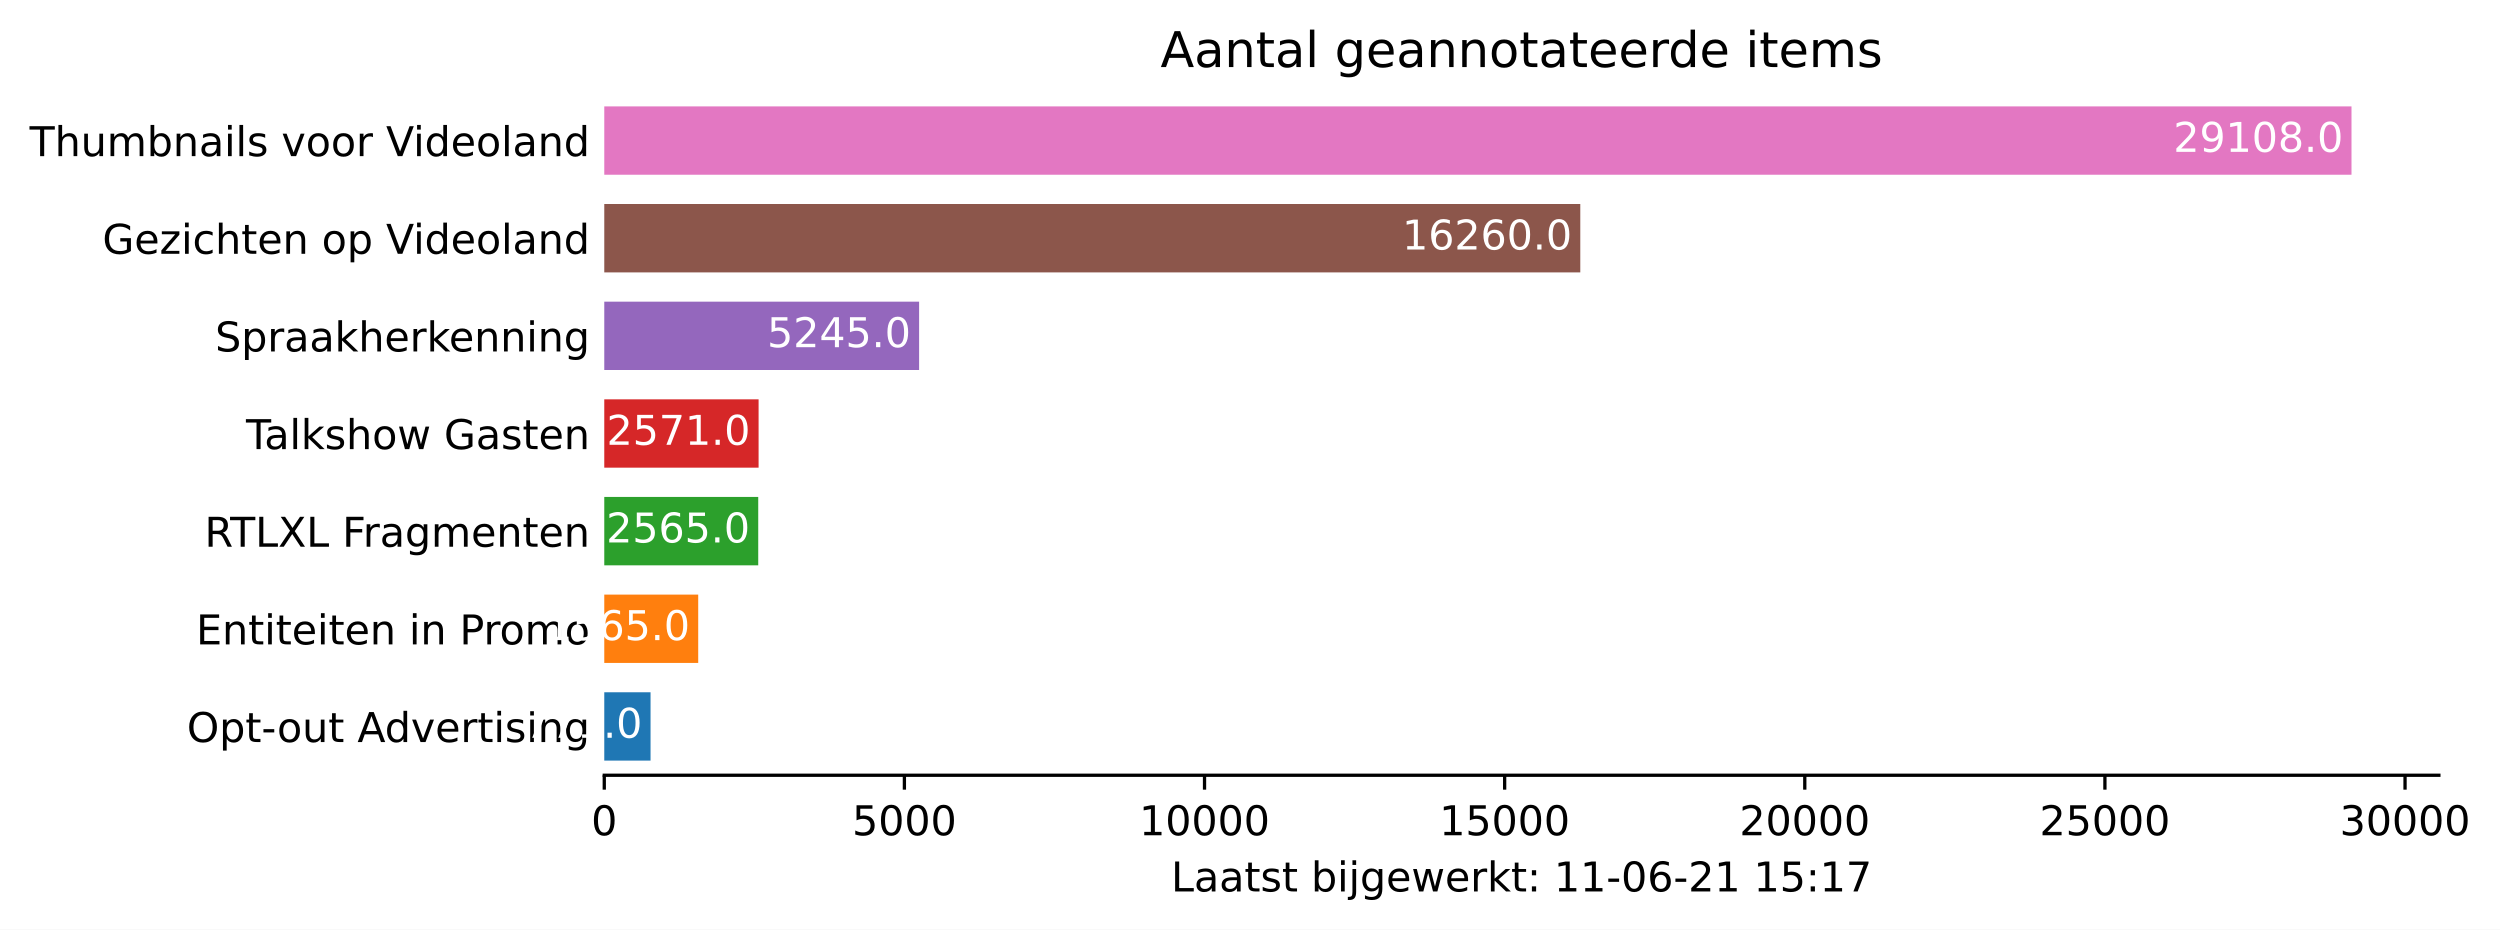
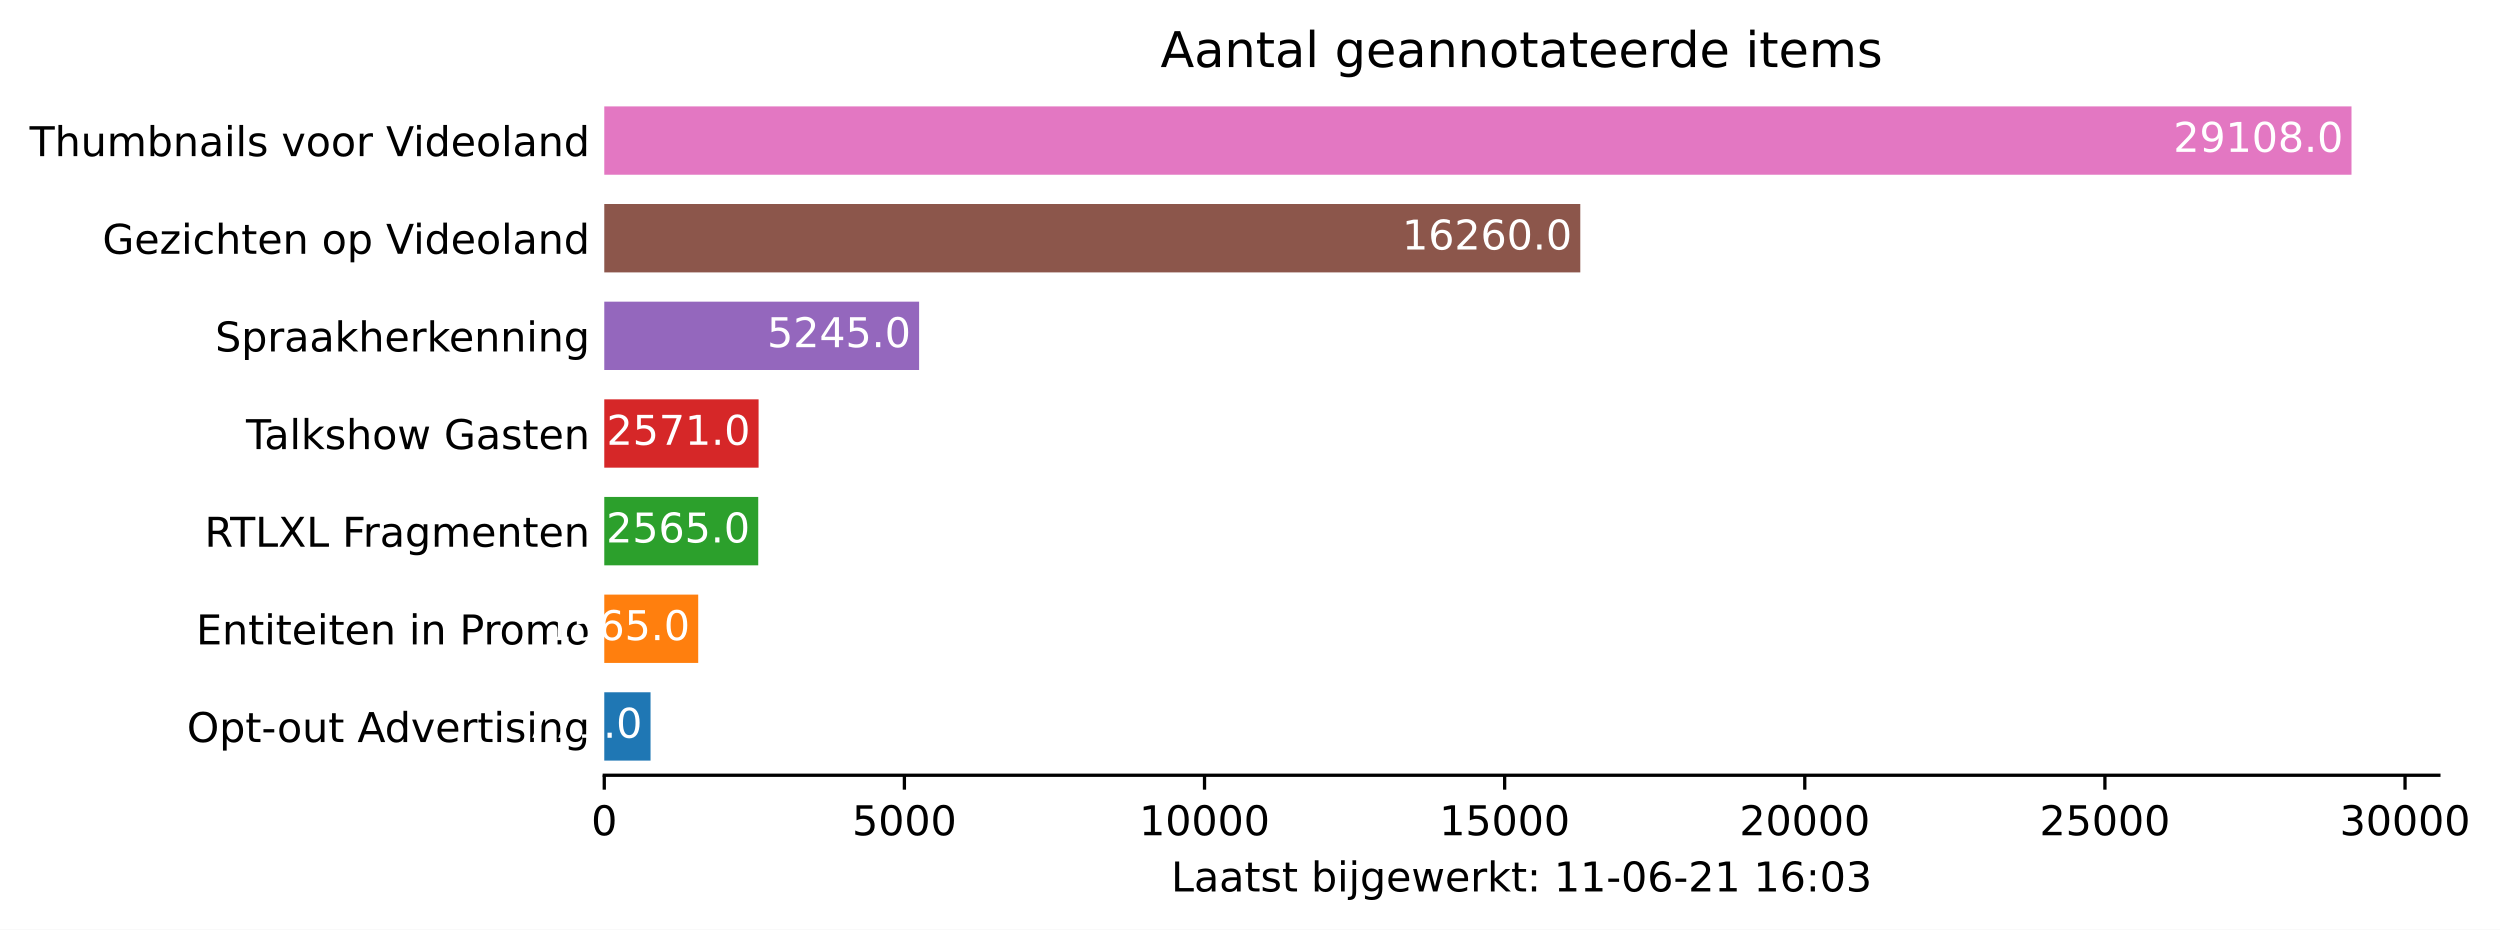
<svg xmlns="http://www.w3.org/2000/svg" xmlns:xlink="http://www.w3.org/1999/xlink" height="226.194pt" version="1.1" viewBox="0 0 608.31 226.194" width="608.31pt">
  <defs>
    <style type="text/css">*{stroke-linecap:butt;stroke-linejoin:round;}</style>
  </defs>
  <g id="figure_1">
    <g id="patch_1">
      <path d="M 0 226.194  L 608.31 226.194  L 608.31 0  L 0 0  z " style="fill:#ffffff;" />
    </g>
    <g id="axes_1">
      <g id="patch_2">
        <path d="M 147.033 188.638  L 593.433 188.638  L 593.433 22.318  L 147.033 22.318  z " style="fill:#ffffff;" />
      </g>
      <g id="patch_3">
-         <path clip-path="url(#p24aa2159bf)" d="M 147.033 185.074  L 158.294 185.074  L 158.294 168.442  L 147.033 168.442  z " style="fill:#1f77b4;" />
+         <path clip-path="url(#p0d97c315bc)" d="M 147.033 185.074  L 158.294 185.074  L 158.294 168.442  L 147.033 168.442  z " style="fill:#1f77b4;" />
      </g>
      <g id="patch_4">
-         <path clip-path="url(#p24aa2159bf)" d="M 147.033 161.314  L 169.891 161.314  L 169.891 144.682  L 147.033 144.682  z " style="fill:#ff7f0e;" />
+         <path clip-path="url(#p0d97c315bc)" d="M 147.033 161.314  L 169.891 161.314  L 169.891 144.682  L 147.033 144.682  z " style="fill:#ff7f0e;" />
      </g>
      <g id="patch_5">
-         <path clip-path="url(#p24aa2159bf)" d="M 147.033 137.554  L 184.496 137.554  L 184.496 120.922  L 147.033 120.922  z " style="fill:#2ca02c;" />
+         <path clip-path="url(#p0d97c315bc)" d="M 147.033 137.554  L 184.496 137.554  L 184.496 120.922  L 147.033 120.922  z " style="fill:#2ca02c;" />
      </g>
      <g id="patch_6">
-         <path clip-path="url(#p24aa2159bf)" d="M 147.033 113.794  L 184.584 113.794  L 184.584 97.162  L 147.033 97.162  z " style="fill:#d62728;" />
+         <path clip-path="url(#p0d97c315bc)" d="M 147.033 113.794  L 184.584 113.794  L 184.584 97.162  L 147.033 97.162  z " style="fill:#d62728;" />
      </g>
      <g id="patch_7">
-         <path clip-path="url(#p24aa2159bf)" d="M 147.033 90.034  L 223.64 90.034  L 223.64 73.402  L 147.033 73.402  z " style="fill:#9467bd;" />
+         <path clip-path="url(#p0d97c315bc)" d="M 147.033 90.034  L 223.64 90.034  L 223.64 73.402  L 147.033 73.402  z " style="fill:#9467bd;" />
      </g>
      <g id="patch_8">
-         <path clip-path="url(#p24aa2159bf)" d="M 147.033 66.274  L 384.522 66.274  L 384.522 49.642  L 147.033 49.642  z " style="fill:#8c564b;" />
+         <path clip-path="url(#p0d97c315bc)" d="M 147.033 66.274  L 384.522 66.274  L 384.522 49.642  L 147.033 49.642  z " style="fill:#8c564b;" />
      </g>
      <g id="patch_9">
-         <path clip-path="url(#p24aa2159bf)" d="M 147.033 42.514  L 572.176 42.514  L 572.176 25.882  L 147.033 25.882  z " style="fill:#e377c2;" />
+         <path clip-path="url(#p0d97c315bc)" d="M 147.033 42.514  L 572.176 42.514  L 572.176 25.882  L 147.033 25.882  z " style="fill:#e377c2;" />
      </g>
      <g id="matplotlib.axis_1">
        <g id="xtick_1">
          <g id="line2d_1">
            <defs>
-               <path d="M 0 0  L 0 3.5  " id="md307e9652f" style="stroke:#000000;stroke-width:0.8;" />
+               <path d="M 0 0  L 0 3.5  " id="m51d2e96cfd" style="stroke:#000000;stroke-width:0.8;" />
            </defs>
            <g>
-               <use style="stroke:#000000;stroke-width:0.8;" x="147.033" xlink:href="#md307e9652f" y="188.638" />
+               <use style="stroke:#000000;stroke-width:0.8;" x="147.033" xlink:href="#m51d2e96cfd" y="188.638" />
            </g>
          </g>
          <g id="text_1">
            <g transform="translate(143.8516 203.2366)scale(0.1 -0.1)">
              <defs>
                <path d="M 2034 4250  Q 1547 4250 1301 3770  Q 1056 3291 1056 2328  Q 1056 1369 1301 889  Q 1547 409 2034 409  Q 2525 409 2770 889  Q 3016 1369 3016 2328  Q 3016 3291 2770 3770  Q 2525 4250 2034 4250  z M 2034 4750  Q 2819 4750 3233 4129  Q 3647 3509 3647 2328  Q 3647 1150 3233 529  Q 2819 -91 2034 -91  Q 1250 -91 836 529  Q 422 1150 422 2328  Q 422 3509 836 4129  Q 1250 4750 2034 4750  z " id="DejaVuSans-30" transform="scale(0.015625)" />
              </defs>
              <use xlink:href="#DejaVuSans-30" />
            </g>
          </g>
        </g>
        <g id="xtick_2">
          <g id="line2d_2">
            <g>
-               <use style="stroke:#000000;stroke-width:0.8;" x="220.061" xlink:href="#md307e9652f" y="188.638" />
+               <use style="stroke:#000000;stroke-width:0.8;" x="220.061" xlink:href="#m51d2e96cfd" y="188.638" />
            </g>
          </g>
          <g id="text_2">
            <g transform="translate(207.3363 203.2366)scale(0.1 -0.1)">
              <defs>
                <path d="M 691 4666  L 3169 4666  L 3169 4134  L 1269 4134  L 1269 2991  Q 1406 3038 1543 3061  Q 1681 3084 1819 3084  Q 2600 3084 3056 2656  Q 3513 2228 3513 1497  Q 3513 744 3044 326  Q 2575 -91 1722 -91  Q 1428 -91 1123 -41  Q 819 9 494 109  L 494 744  Q 775 591 1075 516  Q 1375 441 1709 441  Q 2250 441 2565 725  Q 2881 1009 2881 1497  Q 2881 1984 2565 2268  Q 2250 2553 1709 2553  Q 1456 2553 1204 2497  Q 953 2441 691 2322  L 691 4666  z " id="DejaVuSans-35" transform="scale(0.015625)" />
              </defs>
              <use xlink:href="#DejaVuSans-35" />
              <use x="63.623" xlink:href="#DejaVuSans-30" />
              <use x="127.246" xlink:href="#DejaVuSans-30" />
              <use x="190.869" xlink:href="#DejaVuSans-30" />
            </g>
          </g>
        </g>
        <g id="xtick_3">
          <g id="line2d_3">
            <g>
-               <use style="stroke:#000000;stroke-width:0.8;" x="293.09" xlink:href="#md307e9652f" y="188.638" />
+               <use style="stroke:#000000;stroke-width:0.8;" x="293.09" xlink:href="#m51d2e96cfd" y="188.638" />
            </g>
          </g>
          <g id="text_3">
            <g transform="translate(277.1836 203.2366)scale(0.1 -0.1)">
              <defs>
                <path d="M 794 531  L 1825 531  L 1825 4091  L 703 3866  L 703 4441  L 1819 4666  L 2450 4666  L 2450 531  L 3481 531  L 3481 0  L 794 0  L 794 531  z " id="DejaVuSans-31" transform="scale(0.015625)" />
              </defs>
              <use xlink:href="#DejaVuSans-31" />
              <use x="63.623" xlink:href="#DejaVuSans-30" />
              <use x="127.246" xlink:href="#DejaVuSans-30" />
              <use x="190.869" xlink:href="#DejaVuSans-30" />
              <use x="254.492" xlink:href="#DejaVuSans-30" />
            </g>
          </g>
        </g>
        <g id="xtick_4">
          <g id="line2d_4">
            <g>
-               <use style="stroke:#000000;stroke-width:0.8;" x="366.118" xlink:href="#md307e9652f" y="188.638" />
+               <use style="stroke:#000000;stroke-width:0.8;" x="366.118" xlink:href="#m51d2e96cfd" y="188.638" />
            </g>
          </g>
          <g id="text_4">
            <g transform="translate(350.2121 203.2366)scale(0.1 -0.1)">
              <use xlink:href="#DejaVuSans-31" />
              <use x="63.623" xlink:href="#DejaVuSans-35" />
              <use x="127.246" xlink:href="#DejaVuSans-30" />
              <use x="190.869" xlink:href="#DejaVuSans-30" />
              <use x="254.492" xlink:href="#DejaVuSans-30" />
            </g>
          </g>
        </g>
        <g id="xtick_5">
          <g id="line2d_5">
            <g>
-               <use style="stroke:#000000;stroke-width:0.8;" x="439.147" xlink:href="#md307e9652f" y="188.638" />
+               <use style="stroke:#000000;stroke-width:0.8;" x="439.147" xlink:href="#m51d2e96cfd" y="188.638" />
            </g>
          </g>
          <g id="text_5">
            <g transform="translate(423.2407 203.2366)scale(0.1 -0.1)">
              <defs>
                <path d="M 1228 531  L 3431 531  L 3431 0  L 469 0  L 469 531  Q 828 903 1448 1529  Q 2069 2156 2228 2338  Q 2531 2678 2651 2914  Q 2772 3150 2772 3378  Q 2772 3750 2511 3984  Q 2250 4219 1831 4219  Q 1534 4219 1204 4116  Q 875 4013 500 3803  L 500 4441  Q 881 4594 1212 4672  Q 1544 4750 1819 4750  Q 2544 4750 2975 4387  Q 3406 4025 3406 3419  Q 3406 3131 3298 2873  Q 3191 2616 2906 2266  Q 2828 2175 2409 1742  Q 1991 1309 1228 531  z " id="DejaVuSans-32" transform="scale(0.015625)" />
              </defs>
              <use xlink:href="#DejaVuSans-32" />
              <use x="63.623" xlink:href="#DejaVuSans-30" />
              <use x="127.246" xlink:href="#DejaVuSans-30" />
              <use x="190.869" xlink:href="#DejaVuSans-30" />
              <use x="254.492" xlink:href="#DejaVuSans-30" />
            </g>
          </g>
        </g>
        <g id="xtick_6">
          <g id="line2d_6">
            <g>
-               <use style="stroke:#000000;stroke-width:0.8;" x="512.175" xlink:href="#md307e9652f" y="188.638" />
+               <use style="stroke:#000000;stroke-width:0.8;" x="512.175" xlink:href="#m51d2e96cfd" y="188.638" />
            </g>
          </g>
          <g id="text_6">
            <g transform="translate(496.2692 203.2366)scale(0.1 -0.1)">
              <use xlink:href="#DejaVuSans-32" />
              <use x="63.623" xlink:href="#DejaVuSans-35" />
              <use x="127.246" xlink:href="#DejaVuSans-30" />
              <use x="190.869" xlink:href="#DejaVuSans-30" />
              <use x="254.492" xlink:href="#DejaVuSans-30" />
            </g>
          </g>
        </g>
        <g id="xtick_7">
          <g id="line2d_7">
            <g>
-               <use style="stroke:#000000;stroke-width:0.8;" x="585.204" xlink:href="#md307e9652f" y="188.638" />
+               <use style="stroke:#000000;stroke-width:0.8;" x="585.204" xlink:href="#m51d2e96cfd" y="188.638" />
            </g>
          </g>
          <g id="text_7">
            <g transform="translate(569.2977 203.2366)scale(0.1 -0.1)">
              <defs>
                <path d="M 2597 2516  Q 3050 2419 3304 2112  Q 3559 1806 3559 1356  Q 3559 666 3084 287  Q 2609 -91 1734 -91  Q 1441 -91 1130 -33  Q 819 25 488 141  L 488 750  Q 750 597 1062 519  Q 1375 441 1716 441  Q 2309 441 2620 675  Q 2931 909 2931 1356  Q 2931 1769 2642 2001  Q 2353 2234 1838 2234  L 1294 2234  L 1294 2753  L 1863 2753  Q 2328 2753 2575 2939  Q 2822 3125 2822 3475  Q 2822 3834 2567 4026  Q 2313 4219 1838 4219  Q 1578 4219 1281 4162  Q 984 4106 628 3988  L 628 4550  Q 988 4650 1302 4700  Q 1616 4750 1894 4750  Q 2613 4750 3031 4423  Q 3450 4097 3450 3541  Q 3450 3153 3228 2886  Q 3006 2619 2597 2516  z " id="DejaVuSans-33" transform="scale(0.015625)" />
              </defs>
              <use xlink:href="#DejaVuSans-33" />
              <use x="63.623" xlink:href="#DejaVuSans-30" />
              <use x="127.246" xlink:href="#DejaVuSans-30" />
              <use x="190.869" xlink:href="#DejaVuSans-30" />
              <use x="254.492" xlink:href="#DejaVuSans-30" />
            </g>
          </g>
        </g>
        <g id="text_8">
          <g transform="translate(284.9578 216.9147)scale(0.1 -0.1)">
            <defs>
              <path d="M 628 4666  L 1259 4666  L 1259 531  L 3531 531  L 3531 0  L 628 0  L 628 4666  z " id="DejaVuSans-4c" transform="scale(0.015625)" />
              <path d="M 2194 1759  Q 1497 1759 1228 1600  Q 959 1441 959 1056  Q 959 750 1161 570  Q 1363 391 1709 391  Q 2188 391 2477 730  Q 2766 1069 2766 1631  L 2766 1759  L 2194 1759  z M 3341 1997  L 3341 0  L 2766 0  L 2766 531  Q 2569 213 2275 61  Q 1981 -91 1556 -91  Q 1019 -91 701 211  Q 384 513 384 1019  Q 384 1609 779 1909  Q 1175 2209 1959 2209  L 2766 2209  L 2766 2266  Q 2766 2663 2505 2880  Q 2244 3097 1772 3097  Q 1472 3097 1187 3025  Q 903 2953 641 2809  L 641 3341  Q 956 3463 1253 3523  Q 1550 3584 1831 3584  Q 2591 3584 2966 3190  Q 3341 2797 3341 1997  z " id="DejaVuSans-61" transform="scale(0.015625)" />
              <path d="M 1172 4494  L 1172 3500  L 2356 3500  L 2356 3053  L 1172 3053  L 1172 1153  Q 1172 725 1289 603  Q 1406 481 1766 481  L 2356 481  L 2356 0  L 1766 0  Q 1100 0 847 248  Q 594 497 594 1153  L 594 3053  L 172 3053  L 172 3500  L 594 3500  L 594 4494  L 1172 4494  z " id="DejaVuSans-74" transform="scale(0.015625)" />
              <path d="M 2834 3397  L 2834 2853  Q 2591 2978 2328 3040  Q 2066 3103 1784 3103  Q 1356 3103 1142 2972  Q 928 2841 928 2578  Q 928 2378 1081 2264  Q 1234 2150 1697 2047  L 1894 2003  Q 2506 1872 2764 1633  Q 3022 1394 3022 966  Q 3022 478 2636 193  Q 2250 -91 1575 -91  Q 1294 -91 989 -36  Q 684 19 347 128  L 347 722  Q 666 556 975 473  Q 1284 391 1588 391  Q 1994 391 2212 530  Q 2431 669 2431 922  Q 2431 1156 2273 1281  Q 2116 1406 1581 1522  L 1381 1569  Q 847 1681 609 1914  Q 372 2147 372 2553  Q 372 3047 722 3315  Q 1072 3584 1716 3584  Q 2034 3584 2315 3537  Q 2597 3491 2834 3397  z " id="DejaVuSans-73" transform="scale(0.015625)" />
              <path id="DejaVuSans-20" transform="scale(0.015625)" />
              <path d="M 3116 1747  Q 3116 2381 2855 2742  Q 2594 3103 2138 3103  Q 1681 3103 1420 2742  Q 1159 2381 1159 1747  Q 1159 1113 1420 752  Q 1681 391 2138 391  Q 2594 391 2855 752  Q 3116 1113 3116 1747  z M 1159 2969  Q 1341 3281 1617 3432  Q 1894 3584 2278 3584  Q 2916 3584 3314 3078  Q 3713 2572 3713 1747  Q 3713 922 3314 415  Q 2916 -91 2278 -91  Q 1894 -91 1617 61  Q 1341 213 1159 525  L 1159 0  L 581 0  L 581 4863  L 1159 4863  L 1159 2969  z " id="DejaVuSans-62" transform="scale(0.015625)" />
              <path d="M 603 3500  L 1178 3500  L 1178 0  L 603 0  L 603 3500  z M 603 4863  L 1178 4863  L 1178 4134  L 603 4134  L 603 4863  z " id="DejaVuSans-69" transform="scale(0.015625)" />
              <path d="M 603 3500  L 1178 3500  L 1178 -63  Q 1178 -731 923 -1031  Q 669 -1331 103 -1331  L -116 -1331  L -116 -844  L 38 -844  Q 366 -844 484 -692  Q 603 -541 603 -63  L 603 3500  z M 603 4863  L 1178 4863  L 1178 4134  L 603 4134  L 603 4863  z " id="DejaVuSans-6a" transform="scale(0.015625)" />
              <path d="M 2906 1791  Q 2906 2416 2648 2759  Q 2391 3103 1925 3103  Q 1463 3103 1205 2759  Q 947 2416 947 1791  Q 947 1169 1205 825  Q 1463 481 1925 481  Q 2391 481 2648 825  Q 2906 1169 2906 1791  z M 3481 434  Q 3481 -459 3084 -895  Q 2688 -1331 1869 -1331  Q 1566 -1331 1297 -1286  Q 1028 -1241 775 -1147  L 775 -588  Q 1028 -725 1275 -790  Q 1522 -856 1778 -856  Q 2344 -856 2625 -561  Q 2906 -266 2906 331  L 2906 616  Q 2728 306 2450 153  Q 2172 0 1784 0  Q 1141 0 747 490  Q 353 981 353 1791  Q 353 2603 747 3093  Q 1141 3584 1784 3584  Q 2172 3584 2450 3431  Q 2728 3278 2906 2969  L 2906 3500  L 3481 3500  L 3481 434  z " id="DejaVuSans-67" transform="scale(0.015625)" />
              <path d="M 3597 1894  L 3597 1613  L 953 1613  Q 991 1019 1311 708  Q 1631 397 2203 397  Q 2534 397 2845 478  Q 3156 559 3463 722  L 3463 178  Q 3153 47 2828 -22  Q 2503 -91 2169 -91  Q 1331 -91 842 396  Q 353 884 353 1716  Q 353 2575 817 3079  Q 1281 3584 2069 3584  Q 2775 3584 3186 3129  Q 3597 2675 3597 1894  z M 3022 2063  Q 3016 2534 2758 2815  Q 2500 3097 2075 3097  Q 1594 3097 1305 2825  Q 1016 2553 972 2059  L 3022 2063  z " id="DejaVuSans-65" transform="scale(0.015625)" />
              <path d="M 269 3500  L 844 3500  L 1563 769  L 2278 3500  L 2956 3500  L 3675 769  L 4391 3500  L 4966 3500  L 4050 0  L 3372 0  L 2619 2869  L 1863 0  L 1184 0  L 269 3500  z " id="DejaVuSans-77" transform="scale(0.015625)" />
              <path d="M 2631 2963  Q 2534 3019 2420 3045  Q 2306 3072 2169 3072  Q 1681 3072 1420 2755  Q 1159 2438 1159 1844  L 1159 0  L 581 0  L 581 3500  L 1159 3500  L 1159 2956  Q 1341 3275 1631 3429  Q 1922 3584 2338 3584  Q 2397 3584 2469 3576  Q 2541 3569 2628 3553  L 2631 2963  z " id="DejaVuSans-72" transform="scale(0.015625)" />
              <path d="M 581 4863  L 1159 4863  L 1159 1991  L 2875 3500  L 3609 3500  L 1753 1863  L 3688 0  L 2938 0  L 1159 1709  L 1159 0  L 581 0  L 581 4863  z " id="DejaVuSans-6b" transform="scale(0.015625)" />
              <path d="M 750 794  L 1409 794  L 1409 0  L 750 0  L 750 794  z M 750 3309  L 1409 3309  L 1409 2516  L 750 2516  L 750 3309  z " id="DejaVuSans-3a" transform="scale(0.015625)" />
              <path d="M 313 2009  L 1997 2009  L 1997 1497  L 313 1497  L 313 2009  z " id="DejaVuSans-2d" transform="scale(0.015625)" />
              <path d="M 2113 2584  Q 1688 2584 1439 2293  Q 1191 2003 1191 1497  Q 1191 994 1439 701  Q 1688 409 2113 409  Q 2538 409 2786 701  Q 3034 994 3034 1497  Q 3034 2003 2786 2293  Q 2538 2584 2113 2584  z M 3366 4563  L 3366 3988  Q 3128 4100 2886 4159  Q 2644 4219 2406 4219  Q 1781 4219 1451 3797  Q 1122 3375 1075 2522  Q 1259 2794 1537 2939  Q 1816 3084 2150 3084  Q 2853 3084 3261 2657  Q 3669 2231 3669 1497  Q 3669 778 3244 343  Q 2819 -91 2113 -91  Q 1303 -91 875 529  Q 447 1150 447 2328  Q 447 3434 972 4092  Q 1497 4750 2381 4750  Q 2619 4750 2861 4703  Q 3103 4656 3366 4563  z " id="DejaVuSans-36" transform="scale(0.015625)" />
-               <path d="M 525 4666  L 3525 4666  L 3525 4397  L 1831 0  L 1172 0  L 2766 4134  L 525 4134  L 525 4666  z " id="DejaVuSans-37" transform="scale(0.015625)" />
            </defs>
            <use xlink:href="#DejaVuSans-4c" />
            <use x="55.713" xlink:href="#DejaVuSans-61" />
            <use x="116.992" xlink:href="#DejaVuSans-61" />
            <use x="178.271" xlink:href="#DejaVuSans-74" />
            <use x="217.48" xlink:href="#DejaVuSans-73" />
            <use x="269.58" xlink:href="#DejaVuSans-74" />
            <use x="308.789" xlink:href="#DejaVuSans-20" />
            <use x="340.576" xlink:href="#DejaVuSans-62" />
            <use x="404.053" xlink:href="#DejaVuSans-69" />
            <use x="431.836" xlink:href="#DejaVuSans-6a" />
            <use x="459.619" xlink:href="#DejaVuSans-67" />
            <use x="523.096" xlink:href="#DejaVuSans-65" />
            <use x="584.619" xlink:href="#DejaVuSans-77" />
            <use x="666.406" xlink:href="#DejaVuSans-65" />
            <use x="727.93" xlink:href="#DejaVuSans-72" />
            <use x="769.043" xlink:href="#DejaVuSans-6b" />
            <use x="826.953" xlink:href="#DejaVuSans-74" />
            <use x="866.162" xlink:href="#DejaVuSans-3a" />
            <use x="899.854" xlink:href="#DejaVuSans-20" />
            <use x="931.641" xlink:href="#DejaVuSans-31" />
            <use x="995.264" xlink:href="#DejaVuSans-31" />
            <use x="1058.887" xlink:href="#DejaVuSans-2d" />
            <use x="1094.971" xlink:href="#DejaVuSans-30" />
            <use x="1158.594" xlink:href="#DejaVuSans-36" />
            <use x="1222.217" xlink:href="#DejaVuSans-2d" />
            <use x="1258.301" xlink:href="#DejaVuSans-32" />
            <use x="1321.924" xlink:href="#DejaVuSans-31" />
            <use x="1385.547" xlink:href="#DejaVuSans-20" />
            <use x="1417.334" xlink:href="#DejaVuSans-31" />
-             <use x="1480.957" xlink:href="#DejaVuSans-35" />
+             <use x="1480.957" xlink:href="#DejaVuSans-36" />
            <use x="1544.58" xlink:href="#DejaVuSans-3a" />
-             <use x="1578.271" xlink:href="#DejaVuSans-31" />
-             <use x="1641.895" xlink:href="#DejaVuSans-37" />
+             <use x="1578.271" xlink:href="#DejaVuSans-30" />
+             <use x="1641.895" xlink:href="#DejaVuSans-33" />
          </g>
        </g>
      </g>
      <g id="matplotlib.axis_2">
        <g id="ytick_1">
          <g id="line2d_8" />
          <g id="text_9">
            <g transform="translate(45.47344 180.5573)scale(0.1 -0.1)">
              <defs>
                <path d="M 2522 4238  Q 1834 4238 1429 3725  Q 1025 3213 1025 2328  Q 1025 1447 1429 934  Q 1834 422 2522 422  Q 3209 422 3611 934  Q 4013 1447 4013 2328  Q 4013 3213 3611 3725  Q 3209 4238 2522 4238  z M 2522 4750  Q 3503 4750 4090 4092  Q 4678 3434 4678 2328  Q 4678 1225 4090 567  Q 3503 -91 2522 -91  Q 1538 -91 948 565  Q 359 1222 359 2328  Q 359 3434 948 4092  Q 1538 4750 2522 4750  z " id="DejaVuSans-4f" transform="scale(0.015625)" />
                <path d="M 1159 525  L 1159 -1331  L 581 -1331  L 581 3500  L 1159 3500  L 1159 2969  Q 1341 3281 1617 3432  Q 1894 3584 2278 3584  Q 2916 3584 3314 3078  Q 3713 2572 3713 1747  Q 3713 922 3314 415  Q 2916 -91 2278 -91  Q 1894 -91 1617 61  Q 1341 213 1159 525  z M 3116 1747  Q 3116 2381 2855 2742  Q 2594 3103 2138 3103  Q 1681 3103 1420 2742  Q 1159 2381 1159 1747  Q 1159 1113 1420 752  Q 1681 391 2138 391  Q 2594 391 2855 752  Q 3116 1113 3116 1747  z " id="DejaVuSans-70" transform="scale(0.015625)" />
                <path d="M 1959 3097  Q 1497 3097 1228 2736  Q 959 2375 959 1747  Q 959 1119 1226 758  Q 1494 397 1959 397  Q 2419 397 2687 759  Q 2956 1122 2956 1747  Q 2956 2369 2687 2733  Q 2419 3097 1959 3097  z M 1959 3584  Q 2709 3584 3137 3096  Q 3566 2609 3566 1747  Q 3566 888 3137 398  Q 2709 -91 1959 -91  Q 1206 -91 779 398  Q 353 888 353 1747  Q 353 2609 779 3096  Q 1206 3584 1959 3584  z " id="DejaVuSans-6f" transform="scale(0.015625)" />
                <path d="M 544 1381  L 544 3500  L 1119 3500  L 1119 1403  Q 1119 906 1312 657  Q 1506 409 1894 409  Q 2359 409 2629 706  Q 2900 1003 2900 1516  L 2900 3500  L 3475 3500  L 3475 0  L 2900 0  L 2900 538  Q 2691 219 2414 64  Q 2138 -91 1772 -91  Q 1169 -91 856 284  Q 544 659 544 1381  z M 1991 3584  L 1991 3584  z " id="DejaVuSans-75" transform="scale(0.015625)" />
                <path d="M 2188 4044  L 1331 1722  L 3047 1722  L 2188 4044  z M 1831 4666  L 2547 4666  L 4325 0  L 3669 0  L 3244 1197  L 1141 1197  L 716 0  L 50 0  L 1831 4666  z " id="DejaVuSans-41" transform="scale(0.015625)" />
                <path d="M 2906 2969  L 2906 4863  L 3481 4863  L 3481 0  L 2906 0  L 2906 525  Q 2725 213 2448 61  Q 2172 -91 1784 -91  Q 1150 -91 751 415  Q 353 922 353 1747  Q 353 2572 751 3078  Q 1150 3584 1784 3584  Q 2172 3584 2448 3432  Q 2725 3281 2906 2969  z M 947 1747  Q 947 1113 1208 752  Q 1469 391 1925 391  Q 2381 391 2643 752  Q 2906 1113 2906 1747  Q 2906 2381 2643 2742  Q 2381 3103 1925 3103  Q 1469 3103 1208 2742  Q 947 2381 947 1747  z " id="DejaVuSans-64" transform="scale(0.015625)" />
                <path d="M 191 3500  L 800 3500  L 1894 563  L 2988 3500  L 3597 3500  L 2284 0  L 1503 0  L 191 3500  z " id="DejaVuSans-76" transform="scale(0.015625)" />
                <path d="M 3513 2113  L 3513 0  L 2938 0  L 2938 2094  Q 2938 2591 2744 2837  Q 2550 3084 2163 3084  Q 1697 3084 1428 2787  Q 1159 2491 1159 1978  L 1159 0  L 581 0  L 581 3500  L 1159 3500  L 1159 2956  Q 1366 3272 1645 3428  Q 1925 3584 2291 3584  Q 2894 3584 3203 3211  Q 3513 2838 3513 2113  z " id="DejaVuSans-6e" transform="scale(0.015625)" />
              </defs>
              <use xlink:href="#DejaVuSans-4f" />
              <use x="78.711" xlink:href="#DejaVuSans-70" />
              <use x="142.188" xlink:href="#DejaVuSans-74" />
              <use x="181.396" xlink:href="#DejaVuSans-2d" />
              <use x="219.355" xlink:href="#DejaVuSans-6f" />
              <use x="280.537" xlink:href="#DejaVuSans-75" />
              <use x="343.916" xlink:href="#DejaVuSans-74" />
              <use x="383.125" xlink:href="#DejaVuSans-20" />
              <use x="414.912" xlink:href="#DejaVuSans-41" />
              <use x="481.57" xlink:href="#DejaVuSans-64" />
              <use x="545.047" xlink:href="#DejaVuSans-76" />
              <use x="604.227" xlink:href="#DejaVuSans-65" />
              <use x="665.75" xlink:href="#DejaVuSans-72" />
              <use x="706.863" xlink:href="#DejaVuSans-74" />
              <use x="746.072" xlink:href="#DejaVuSans-69" />
              <use x="773.855" xlink:href="#DejaVuSans-73" />
              <use x="825.955" xlink:href="#DejaVuSans-69" />
              <use x="853.738" xlink:href="#DejaVuSans-6e" />
              <use x="917.117" xlink:href="#DejaVuSans-67" />
            </g>
          </g>
        </g>
        <g id="ytick_2">
          <g id="line2d_9" />
          <g id="text_10">
            <g transform="translate(47.725 156.7973)scale(0.1 -0.1)">
              <defs>
                <path d="M 628 4666  L 3578 4666  L 3578 4134  L 1259 4134  L 1259 2753  L 3481 2753  L 3481 2222  L 1259 2222  L 1259 531  L 3634 531  L 3634 0  L 628 0  L 628 4666  z " id="DejaVuSans-45" transform="scale(0.015625)" />
                <path d="M 1259 4147  L 1259 2394  L 2053 2394  Q 2494 2394 2734 2622  Q 2975 2850 2975 3272  Q 2975 3691 2734 3919  Q 2494 4147 2053 4147  L 1259 4147  z M 628 4666  L 2053 4666  Q 2838 4666 3239 4311  Q 3641 3956 3641 3272  Q 3641 2581 3239 2228  Q 2838 1875 2053 1875  L 1259 1875  L 1259 0  L 628 0  L 628 4666  z " id="DejaVuSans-50" transform="scale(0.015625)" />
                <path d="M 3328 2828  Q 3544 3216 3844 3400  Q 4144 3584 4550 3584  Q 5097 3584 5394 3201  Q 5691 2819 5691 2113  L 5691 0  L 5113 0  L 5113 2094  Q 5113 2597 4934 2840  Q 4756 3084 4391 3084  Q 3944 3084 3684 2787  Q 3425 2491 3425 1978  L 3425 0  L 2847 0  L 2847 2094  Q 2847 2600 2669 2842  Q 2491 3084 2119 3084  Q 1678 3084 1418 2786  Q 1159 2488 1159 1978  L 1159 0  L 581 0  L 581 3500  L 1159 3500  L 1159 2956  Q 1356 3278 1631 3431  Q 1906 3584 2284 3584  Q 2666 3584 2933 3390  Q 3200 3197 3328 2828  z " id="DejaVuSans-6d" transform="scale(0.015625)" />
              </defs>
              <use xlink:href="#DejaVuSans-45" />
              <use x="63.184" xlink:href="#DejaVuSans-6e" />
              <use x="126.562" xlink:href="#DejaVuSans-74" />
              <use x="165.771" xlink:href="#DejaVuSans-69" />
              <use x="193.555" xlink:href="#DejaVuSans-74" />
              <use x="232.764" xlink:href="#DejaVuSans-65" />
              <use x="294.287" xlink:href="#DejaVuSans-69" />
              <use x="322.07" xlink:href="#DejaVuSans-74" />
              <use x="361.279" xlink:href="#DejaVuSans-65" />
              <use x="422.803" xlink:href="#DejaVuSans-6e" />
              <use x="486.182" xlink:href="#DejaVuSans-20" />
              <use x="517.969" xlink:href="#DejaVuSans-69" />
              <use x="545.752" xlink:href="#DejaVuSans-6e" />
              <use x="609.131" xlink:href="#DejaVuSans-20" />
              <use x="640.918" xlink:href="#DejaVuSans-50" />
              <use x="699.471" xlink:href="#DejaVuSans-72" />
              <use x="738.334" xlink:href="#DejaVuSans-6f" />
              <use x="799.516" xlink:href="#DejaVuSans-6d" />
              <use x="896.928" xlink:href="#DejaVuSans-6f" />
            </g>
          </g>
        </g>
        <g id="ytick_3">
          <g id="line2d_10" />
          <g id="text_11">
            <g transform="translate(49.77344 133.0373)scale(0.1 -0.1)">
              <defs>
                <path d="M 2841 2188  Q 3044 2119 3236 1894  Q 3428 1669 3622 1275  L 4263 0  L 3584 0  L 2988 1197  Q 2756 1666 2539 1819  Q 2322 1972 1947 1972  L 1259 1972  L 1259 0  L 628 0  L 628 4666  L 2053 4666  Q 2853 4666 3247 4331  Q 3641 3997 3641 3322  Q 3641 2881 3436 2590  Q 3231 2300 2841 2188  z M 1259 4147  L 1259 2491  L 2053 2491  Q 2509 2491 2742 2702  Q 2975 2913 2975 3322  Q 2975 3731 2742 3939  Q 2509 4147 2053 4147  L 1259 4147  z " id="DejaVuSans-52" transform="scale(0.015625)" />
                <path d="M -19 4666  L 3928 4666  L 3928 4134  L 2272 4134  L 2272 0  L 1638 0  L 1638 4134  L -19 4134  L -19 4666  z " id="DejaVuSans-54" transform="scale(0.015625)" />
                <path d="M 403 4666  L 1081 4666  L 2241 2931  L 3406 4666  L 4084 4666  L 2584 2425  L 4184 0  L 3506 0  L 2194 1984  L 872 0  L 191 0  L 1856 2491  L 403 4666  z " id="DejaVuSans-58" transform="scale(0.015625)" />
                <path d="M 628 4666  L 3309 4666  L 3309 4134  L 1259 4134  L 1259 2759  L 3109 2759  L 3109 2228  L 1259 2228  L 1259 0  L 628 0  L 628 4666  z " id="DejaVuSans-46" transform="scale(0.015625)" />
              </defs>
              <use xlink:href="#DejaVuSans-52" />
              <use x="62.232" xlink:href="#DejaVuSans-54" />
              <use x="123.316" xlink:href="#DejaVuSans-4c" />
              <use x="179.029" xlink:href="#DejaVuSans-58" />
              <use x="247.535" xlink:href="#DejaVuSans-4c" />
              <use x="303.248" xlink:href="#DejaVuSans-20" />
              <use x="335.035" xlink:href="#DejaVuSans-46" />
              <use x="385.305" xlink:href="#DejaVuSans-72" />
              <use x="426.418" xlink:href="#DejaVuSans-61" />
              <use x="487.697" xlink:href="#DejaVuSans-67" />
              <use x="551.174" xlink:href="#DejaVuSans-6d" />
              <use x="648.586" xlink:href="#DejaVuSans-65" />
              <use x="710.109" xlink:href="#DejaVuSans-6e" />
              <use x="773.488" xlink:href="#DejaVuSans-74" />
              <use x="812.697" xlink:href="#DejaVuSans-65" />
              <use x="874.221" xlink:href="#DejaVuSans-6e" />
            </g>
          </g>
        </g>
        <g id="ytick_4">
          <g id="line2d_11" />
          <g id="text_12">
            <g transform="translate(59.85938 109.2773)scale(0.1 -0.1)">
              <defs>
                <path d="M 603 4863  L 1178 4863  L 1178 0  L 603 0  L 603 4863  z " id="DejaVuSans-6c" transform="scale(0.015625)" />
                <path d="M 3513 2113  L 3513 0  L 2938 0  L 2938 2094  Q 2938 2591 2744 2837  Q 2550 3084 2163 3084  Q 1697 3084 1428 2787  Q 1159 2491 1159 1978  L 1159 0  L 581 0  L 581 4863  L 1159 4863  L 1159 2956  Q 1366 3272 1645 3428  Q 1925 3584 2291 3584  Q 2894 3584 3203 3211  Q 3513 2838 3513 2113  z " id="DejaVuSans-68" transform="scale(0.015625)" />
                <path d="M 3809 666  L 3809 1919  L 2778 1919  L 2778 2438  L 4434 2438  L 4434 434  Q 4069 175 3628 42  Q 3188 -91 2688 -91  Q 1594 -91 976 548  Q 359 1188 359 2328  Q 359 3472 976 4111  Q 1594 4750 2688 4750  Q 3144 4750 3555 4637  Q 3966 4525 4313 4306  L 4313 3634  Q 3963 3931 3569 4081  Q 3175 4231 2741 4231  Q 1884 4231 1454 3753  Q 1025 3275 1025 2328  Q 1025 1384 1454 906  Q 1884 428 2741 428  Q 3075 428 3337 486  Q 3600 544 3809 666  z " id="DejaVuSans-47" transform="scale(0.015625)" />
              </defs>
              <use xlink:href="#DejaVuSans-54" />
              <use x="44.584" xlink:href="#DejaVuSans-61" />
              <use x="105.863" xlink:href="#DejaVuSans-6c" />
              <use x="133.646" xlink:href="#DejaVuSans-6b" />
              <use x="191.557" xlink:href="#DejaVuSans-73" />
              <use x="243.656" xlink:href="#DejaVuSans-68" />
              <use x="307.035" xlink:href="#DejaVuSans-6f" />
              <use x="368.217" xlink:href="#DejaVuSans-77" />
              <use x="450.004" xlink:href="#DejaVuSans-20" />
              <use x="481.791" xlink:href="#DejaVuSans-47" />
              <use x="559.281" xlink:href="#DejaVuSans-61" />
              <use x="620.561" xlink:href="#DejaVuSans-73" />
              <use x="672.66" xlink:href="#DejaVuSans-74" />
              <use x="711.869" xlink:href="#DejaVuSans-65" />
              <use x="773.393" xlink:href="#DejaVuSans-6e" />
            </g>
          </g>
        </g>
        <g id="ytick_5">
          <g id="line2d_12" />
          <g id="text_13">
            <g transform="translate(52.35625 85.51734)scale(0.1 -0.1)">
              <defs>
                <path d="M 3425 4513  L 3425 3897  Q 3066 4069 2747 4153  Q 2428 4238 2131 4238  Q 1616 4238 1336 4038  Q 1056 3838 1056 3469  Q 1056 3159 1242 3001  Q 1428 2844 1947 2747  L 2328 2669  Q 3034 2534 3370 2195  Q 3706 1856 3706 1288  Q 3706 609 3251 259  Q 2797 -91 1919 -91  Q 1588 -91 1214 -16  Q 841 59 441 206  L 441 856  Q 825 641 1194 531  Q 1563 422 1919 422  Q 2459 422 2753 634  Q 3047 847 3047 1241  Q 3047 1584 2836 1778  Q 2625 1972 2144 2069  L 1759 2144  Q 1053 2284 737 2584  Q 422 2884 422 3419  Q 422 4038 858 4394  Q 1294 4750 2059 4750  Q 2388 4750 2728 4690  Q 3069 4631 3425 4513  z " id="DejaVuSans-53" transform="scale(0.015625)" />
              </defs>
              <use xlink:href="#DejaVuSans-53" />
              <use x="63.477" xlink:href="#DejaVuSans-70" />
              <use x="126.953" xlink:href="#DejaVuSans-72" />
              <use x="168.066" xlink:href="#DejaVuSans-61" />
              <use x="229.346" xlink:href="#DejaVuSans-61" />
              <use x="290.625" xlink:href="#DejaVuSans-6b" />
              <use x="348.535" xlink:href="#DejaVuSans-68" />
              <use x="411.914" xlink:href="#DejaVuSans-65" />
              <use x="473.438" xlink:href="#DejaVuSans-72" />
              <use x="514.551" xlink:href="#DejaVuSans-6b" />
              <use x="568.836" xlink:href="#DejaVuSans-65" />
              <use x="630.359" xlink:href="#DejaVuSans-6e" />
              <use x="693.738" xlink:href="#DejaVuSans-6e" />
              <use x="757.117" xlink:href="#DejaVuSans-69" />
              <use x="784.9" xlink:href="#DejaVuSans-6e" />
              <use x="848.279" xlink:href="#DejaVuSans-67" />
            </g>
          </g>
        </g>
        <g id="ytick_6">
          <g id="line2d_13" />
          <g id="text_14">
            <g transform="translate(24.92813 61.75734)scale(0.1 -0.1)">
              <defs>
                <path d="M 353 3500  L 3084 3500  L 3084 2975  L 922 459  L 3084 459  L 3084 0  L 275 0  L 275 525  L 2438 3041  L 353 3041  L 353 3500  z " id="DejaVuSans-7a" transform="scale(0.015625)" />
                <path d="M 3122 3366  L 3122 2828  Q 2878 2963 2633 3030  Q 2388 3097 2138 3097  Q 1578 3097 1268 2742  Q 959 2388 959 1747  Q 959 1106 1268 751  Q 1578 397 2138 397  Q 2388 397 2633 464  Q 2878 531 3122 666  L 3122 134  Q 2881 22 2623 -34  Q 2366 -91 2075 -91  Q 1284 -91 818 406  Q 353 903 353 1747  Q 353 2603 823 3093  Q 1294 3584 2113 3584  Q 2378 3584 2631 3529  Q 2884 3475 3122 3366  z " id="DejaVuSans-63" transform="scale(0.015625)" />
                <path d="M 1831 0  L 50 4666  L 709 4666  L 2188 738  L 3669 4666  L 4325 4666  L 2547 0  L 1831 0  z " id="DejaVuSans-56" transform="scale(0.015625)" />
              </defs>
              <use xlink:href="#DejaVuSans-47" />
              <use x="77.49" xlink:href="#DejaVuSans-65" />
              <use x="139.014" xlink:href="#DejaVuSans-7a" />
              <use x="191.504" xlink:href="#DejaVuSans-69" />
              <use x="219.287" xlink:href="#DejaVuSans-63" />
              <use x="274.268" xlink:href="#DejaVuSans-68" />
              <use x="337.646" xlink:href="#DejaVuSans-74" />
              <use x="376.855" xlink:href="#DejaVuSans-65" />
              <use x="438.379" xlink:href="#DejaVuSans-6e" />
              <use x="501.758" xlink:href="#DejaVuSans-20" />
              <use x="533.545" xlink:href="#DejaVuSans-6f" />
              <use x="594.727" xlink:href="#DejaVuSans-70" />
              <use x="658.203" xlink:href="#DejaVuSans-20" />
              <use x="689.99" xlink:href="#DejaVuSans-56" />
              <use x="756.148" xlink:href="#DejaVuSans-69" />
              <use x="783.932" xlink:href="#DejaVuSans-64" />
              <use x="847.408" xlink:href="#DejaVuSans-65" />
              <use x="908.932" xlink:href="#DejaVuSans-6f" />
              <use x="970.113" xlink:href="#DejaVuSans-6c" />
              <use x="997.896" xlink:href="#DejaVuSans-61" />
              <use x="1059.176" xlink:href="#DejaVuSans-6e" />
              <use x="1122.555" xlink:href="#DejaVuSans-64" />
            </g>
          </g>
        </g>
        <g id="ytick_7">
          <g id="line2d_14" />
          <g id="text_15">
            <g transform="translate(7.2 37.99734)scale(0.1 -0.1)">
              <use xlink:href="#DejaVuSans-54" />
              <use x="61.084" xlink:href="#DejaVuSans-68" />
              <use x="124.463" xlink:href="#DejaVuSans-75" />
              <use x="187.842" xlink:href="#DejaVuSans-6d" />
              <use x="285.254" xlink:href="#DejaVuSans-62" />
              <use x="348.73" xlink:href="#DejaVuSans-6e" />
              <use x="412.109" xlink:href="#DejaVuSans-61" />
              <use x="473.389" xlink:href="#DejaVuSans-69" />
              <use x="501.172" xlink:href="#DejaVuSans-6c" />
              <use x="528.955" xlink:href="#DejaVuSans-73" />
              <use x="581.055" xlink:href="#DejaVuSans-20" />
              <use x="612.842" xlink:href="#DejaVuSans-76" />
              <use x="672.021" xlink:href="#DejaVuSans-6f" />
              <use x="733.203" xlink:href="#DejaVuSans-6f" />
              <use x="794.385" xlink:href="#DejaVuSans-72" />
              <use x="835.498" xlink:href="#DejaVuSans-20" />
              <use x="867.285" xlink:href="#DejaVuSans-56" />
              <use x="933.443" xlink:href="#DejaVuSans-69" />
              <use x="961.227" xlink:href="#DejaVuSans-64" />
              <use x="1024.703" xlink:href="#DejaVuSans-65" />
              <use x="1086.227" xlink:href="#DejaVuSans-6f" />
              <use x="1147.408" xlink:href="#DejaVuSans-6c" />
              <use x="1175.191" xlink:href="#DejaVuSans-61" />
              <use x="1236.471" xlink:href="#DejaVuSans-6e" />
              <use x="1299.85" xlink:href="#DejaVuSans-64" />
            </g>
          </g>
        </g>
      </g>
      <g id="patch_10">
        <path d="M 147.033 188.638  L 593.433 188.638  " style="fill:none;stroke:#000000;stroke-linecap:square;stroke-linejoin:miter;stroke-width:0.8;" />
      </g>
      <g id="text_16">
        <g style="fill:#ffffff;" transform="translate(127.6657 179.5175)scale(0.1 -0.1)">
          <defs>
+             <path d="M 525 4666  L 3525 4666  L 3525 4397  L 1831 0  L 1172 0  L 2766 4134  L 525 4134  L 525 4666  z " id="DejaVuSans-37" transform="scale(0.015625)" />
            <path d="M 684 794  L 1344 794  L 1344 0  L 684 0  L 684 794  z " id="DejaVuSans-2e" transform="scale(0.015625)" />
          </defs>
          <use xlink:href="#DejaVuSans-37" />
          <use x="63.623" xlink:href="#DejaVuSans-37" />
          <use x="127.246" xlink:href="#DejaVuSans-31" />
          <use x="190.869" xlink:href="#DejaVuSans-2e" />
          <use x="222.656" xlink:href="#DejaVuSans-30" />
        </g>
      </g>
      <g id="text_17">
        <g style="fill:#ffffff;" transform="translate(132.9001 155.7575)scale(0.1 -0.1)">
          <use xlink:href="#DejaVuSans-31" />
          <use x="63.623" xlink:href="#DejaVuSans-35" />
          <use x="127.246" xlink:href="#DejaVuSans-36" />
          <use x="190.869" xlink:href="#DejaVuSans-35" />
          <use x="254.492" xlink:href="#DejaVuSans-2e" />
          <use x="286.279" xlink:href="#DejaVuSans-30" />
        </g>
      </g>
      <g id="text_18">
        <g style="fill:#ffffff;" transform="translate(147.5058 131.9975)scale(0.1 -0.1)">
          <use xlink:href="#DejaVuSans-32" />
          <use x="63.623" xlink:href="#DejaVuSans-35" />
          <use x="127.246" xlink:href="#DejaVuSans-36" />
          <use x="190.869" xlink:href="#DejaVuSans-35" />
          <use x="254.492" xlink:href="#DejaVuSans-2e" />
          <use x="286.279" xlink:href="#DejaVuSans-30" />
        </g>
      </g>
      <g id="text_19">
        <g style="fill:#ffffff;" transform="translate(147.5935 108.2375)scale(0.1 -0.1)">
          <use xlink:href="#DejaVuSans-32" />
          <use x="63.623" xlink:href="#DejaVuSans-35" />
          <use x="127.246" xlink:href="#DejaVuSans-37" />
          <use x="190.869" xlink:href="#DejaVuSans-31" />
          <use x="254.492" xlink:href="#DejaVuSans-2e" />
          <use x="286.279" xlink:href="#DejaVuSans-30" />
        </g>
      </g>
      <g id="text_20">
        <g style="fill:#ffffff;" transform="translate(186.6491 84.4775)scale(0.1 -0.1)">
          <defs>
            <path d="M 2419 4116  L 825 1625  L 2419 1625  L 2419 4116  z M 2253 4666  L 3047 4666  L 3047 1625  L 3713 1625  L 3713 1100  L 3047 1100  L 3047 0  L 2419 0  L 2419 1100  L 313 1100  L 313 1709  L 2253 4666  z " id="DejaVuSans-34" transform="scale(0.015625)" />
          </defs>
          <use xlink:href="#DejaVuSans-35" />
          <use x="63.623" xlink:href="#DejaVuSans-32" />
          <use x="127.246" xlink:href="#DejaVuSans-34" />
          <use x="190.869" xlink:href="#DejaVuSans-35" />
          <use x="254.492" xlink:href="#DejaVuSans-2e" />
          <use x="286.279" xlink:href="#DejaVuSans-30" />
        </g>
      </g>
      <g id="text_21">
        <g style="fill:#ffffff;" transform="translate(341.1684 60.7175)scale(0.1 -0.1)">
          <use xlink:href="#DejaVuSans-31" />
          <use x="63.623" xlink:href="#DejaVuSans-36" />
          <use x="127.246" xlink:href="#DejaVuSans-32" />
          <use x="190.869" xlink:href="#DejaVuSans-36" />
          <use x="254.492" xlink:href="#DejaVuSans-30" />
          <use x="318.115" xlink:href="#DejaVuSans-2e" />
          <use x="349.902" xlink:href="#DejaVuSans-30" />
        </g>
      </g>
      <g id="text_22">
        <g style="fill:#ffffff;" transform="translate(528.8225 36.9575)scale(0.1 -0.1)">
          <defs>
            <path d="M 703 97  L 703 672  Q 941 559 1184 500  Q 1428 441 1663 441  Q 2288 441 2617 861  Q 2947 1281 2994 2138  Q 2813 1869 2534 1725  Q 2256 1581 1919 1581  Q 1219 1581 811 2004  Q 403 2428 403 3163  Q 403 3881 828 4315  Q 1253 4750 1959 4750  Q 2769 4750 3195 4129  Q 3622 3509 3622 2328  Q 3622 1225 3098 567  Q 2575 -91 1691 -91  Q 1453 -91 1209 -44  Q 966 3 703 97  z M 1959 2075  Q 2384 2075 2632 2365  Q 2881 2656 2881 3163  Q 2881 3666 2632 3958  Q 2384 4250 1959 4250  Q 1534 4250 1286 3958  Q 1038 3666 1038 3163  Q 1038 2656 1286 2365  Q 1534 2075 1959 2075  z " id="DejaVuSans-39" transform="scale(0.015625)" />
            <path d="M 2034 2216  Q 1584 2216 1326 1975  Q 1069 1734 1069 1313  Q 1069 891 1326 650  Q 1584 409 2034 409  Q 2484 409 2743 651  Q 3003 894 3003 1313  Q 3003 1734 2745 1975  Q 2488 2216 2034 2216  z M 1403 2484  Q 997 2584 770 2862  Q 544 3141 544 3541  Q 544 4100 942 4425  Q 1341 4750 2034 4750  Q 2731 4750 3128 4425  Q 3525 4100 3525 3541  Q 3525 3141 3298 2862  Q 3072 2584 2669 2484  Q 3125 2378 3379 2068  Q 3634 1759 3634 1313  Q 3634 634 3220 271  Q 2806 -91 2034 -91  Q 1263 -91 848 271  Q 434 634 434 1313  Q 434 1759 690 2068  Q 947 2378 1403 2484  z M 1172 3481  Q 1172 3119 1398 2916  Q 1625 2713 2034 2713  Q 2441 2713 2670 2916  Q 2900 3119 2900 3481  Q 2900 3844 2670 4047  Q 2441 4250 2034 4250  Q 1625 4250 1398 4047  Q 1172 3844 1172 3481  z " id="DejaVuSans-38" transform="scale(0.015625)" />
          </defs>
          <use xlink:href="#DejaVuSans-32" />
          <use x="63.623" xlink:href="#DejaVuSans-39" />
          <use x="127.246" xlink:href="#DejaVuSans-31" />
          <use x="190.869" xlink:href="#DejaVuSans-30" />
          <use x="254.492" xlink:href="#DejaVuSans-38" />
          <use x="318.115" xlink:href="#DejaVuSans-2e" />
          <use x="349.902" xlink:href="#DejaVuSans-30" />
        </g>
      </g>
      <g id="text_23">
        <g transform="translate(282.3769 16.31812)scale(0.12 -0.12)">
          <use xlink:href="#DejaVuSans-41" />
          <use x="68.408" xlink:href="#DejaVuSans-61" />
          <use x="129.688" xlink:href="#DejaVuSans-6e" />
          <use x="193.066" xlink:href="#DejaVuSans-74" />
          <use x="232.275" xlink:href="#DejaVuSans-61" />
          <use x="293.555" xlink:href="#DejaVuSans-6c" />
          <use x="321.338" xlink:href="#DejaVuSans-20" />
          <use x="353.125" xlink:href="#DejaVuSans-67" />
          <use x="416.602" xlink:href="#DejaVuSans-65" />
          <use x="478.125" xlink:href="#DejaVuSans-61" />
          <use x="539.404" xlink:href="#DejaVuSans-6e" />
          <use x="602.783" xlink:href="#DejaVuSans-6e" />
          <use x="666.162" xlink:href="#DejaVuSans-6f" />
          <use x="727.344" xlink:href="#DejaVuSans-74" />
          <use x="766.553" xlink:href="#DejaVuSans-61" />
          <use x="827.832" xlink:href="#DejaVuSans-74" />
          <use x="867.041" xlink:href="#DejaVuSans-65" />
          <use x="928.564" xlink:href="#DejaVuSans-65" />
          <use x="990.088" xlink:href="#DejaVuSans-72" />
          <use x="1029.451" xlink:href="#DejaVuSans-64" />
          <use x="1092.928" xlink:href="#DejaVuSans-65" />
          <use x="1154.451" xlink:href="#DejaVuSans-20" />
          <use x="1186.238" xlink:href="#DejaVuSans-69" />
          <use x="1214.021" xlink:href="#DejaVuSans-74" />
          <use x="1253.23" xlink:href="#DejaVuSans-65" />
          <use x="1314.754" xlink:href="#DejaVuSans-6d" />
          <use x="1412.166" xlink:href="#DejaVuSans-73" />
        </g>
      </g>
    </g>
  </g>
  <defs>
-     <clipPath id="p24aa2159bf">
+     <clipPath id="p0d97c315bc">
      <rect height="166.32" width="446.4" x="147.033" y="22.318" />
    </clipPath>
  </defs>
</svg>
